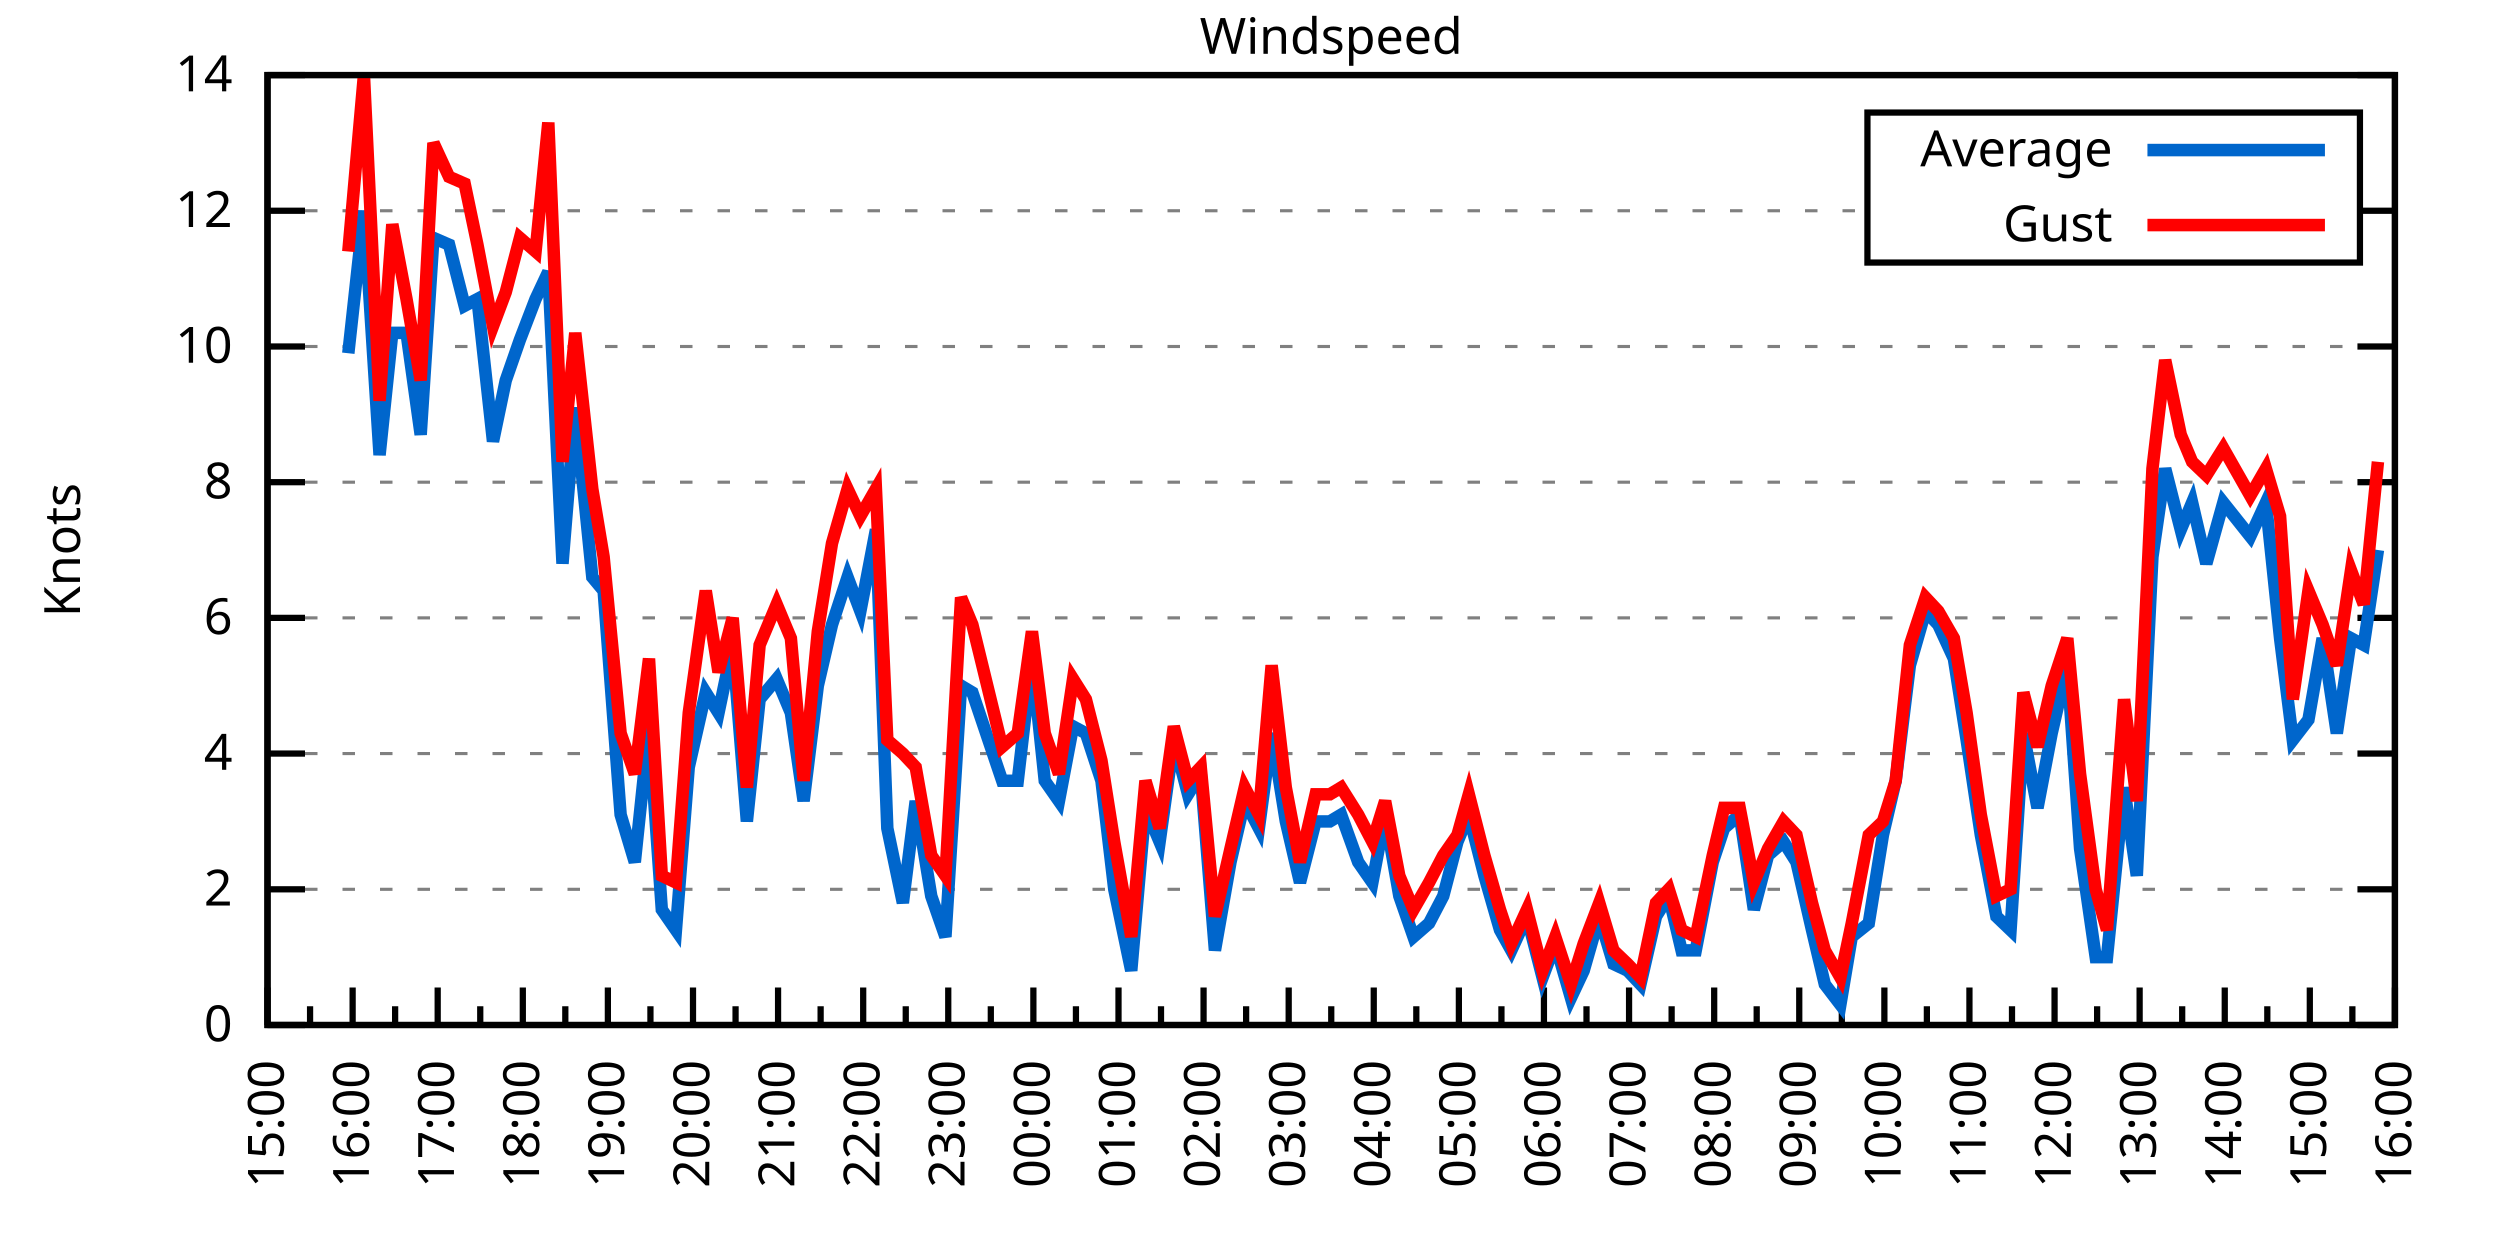
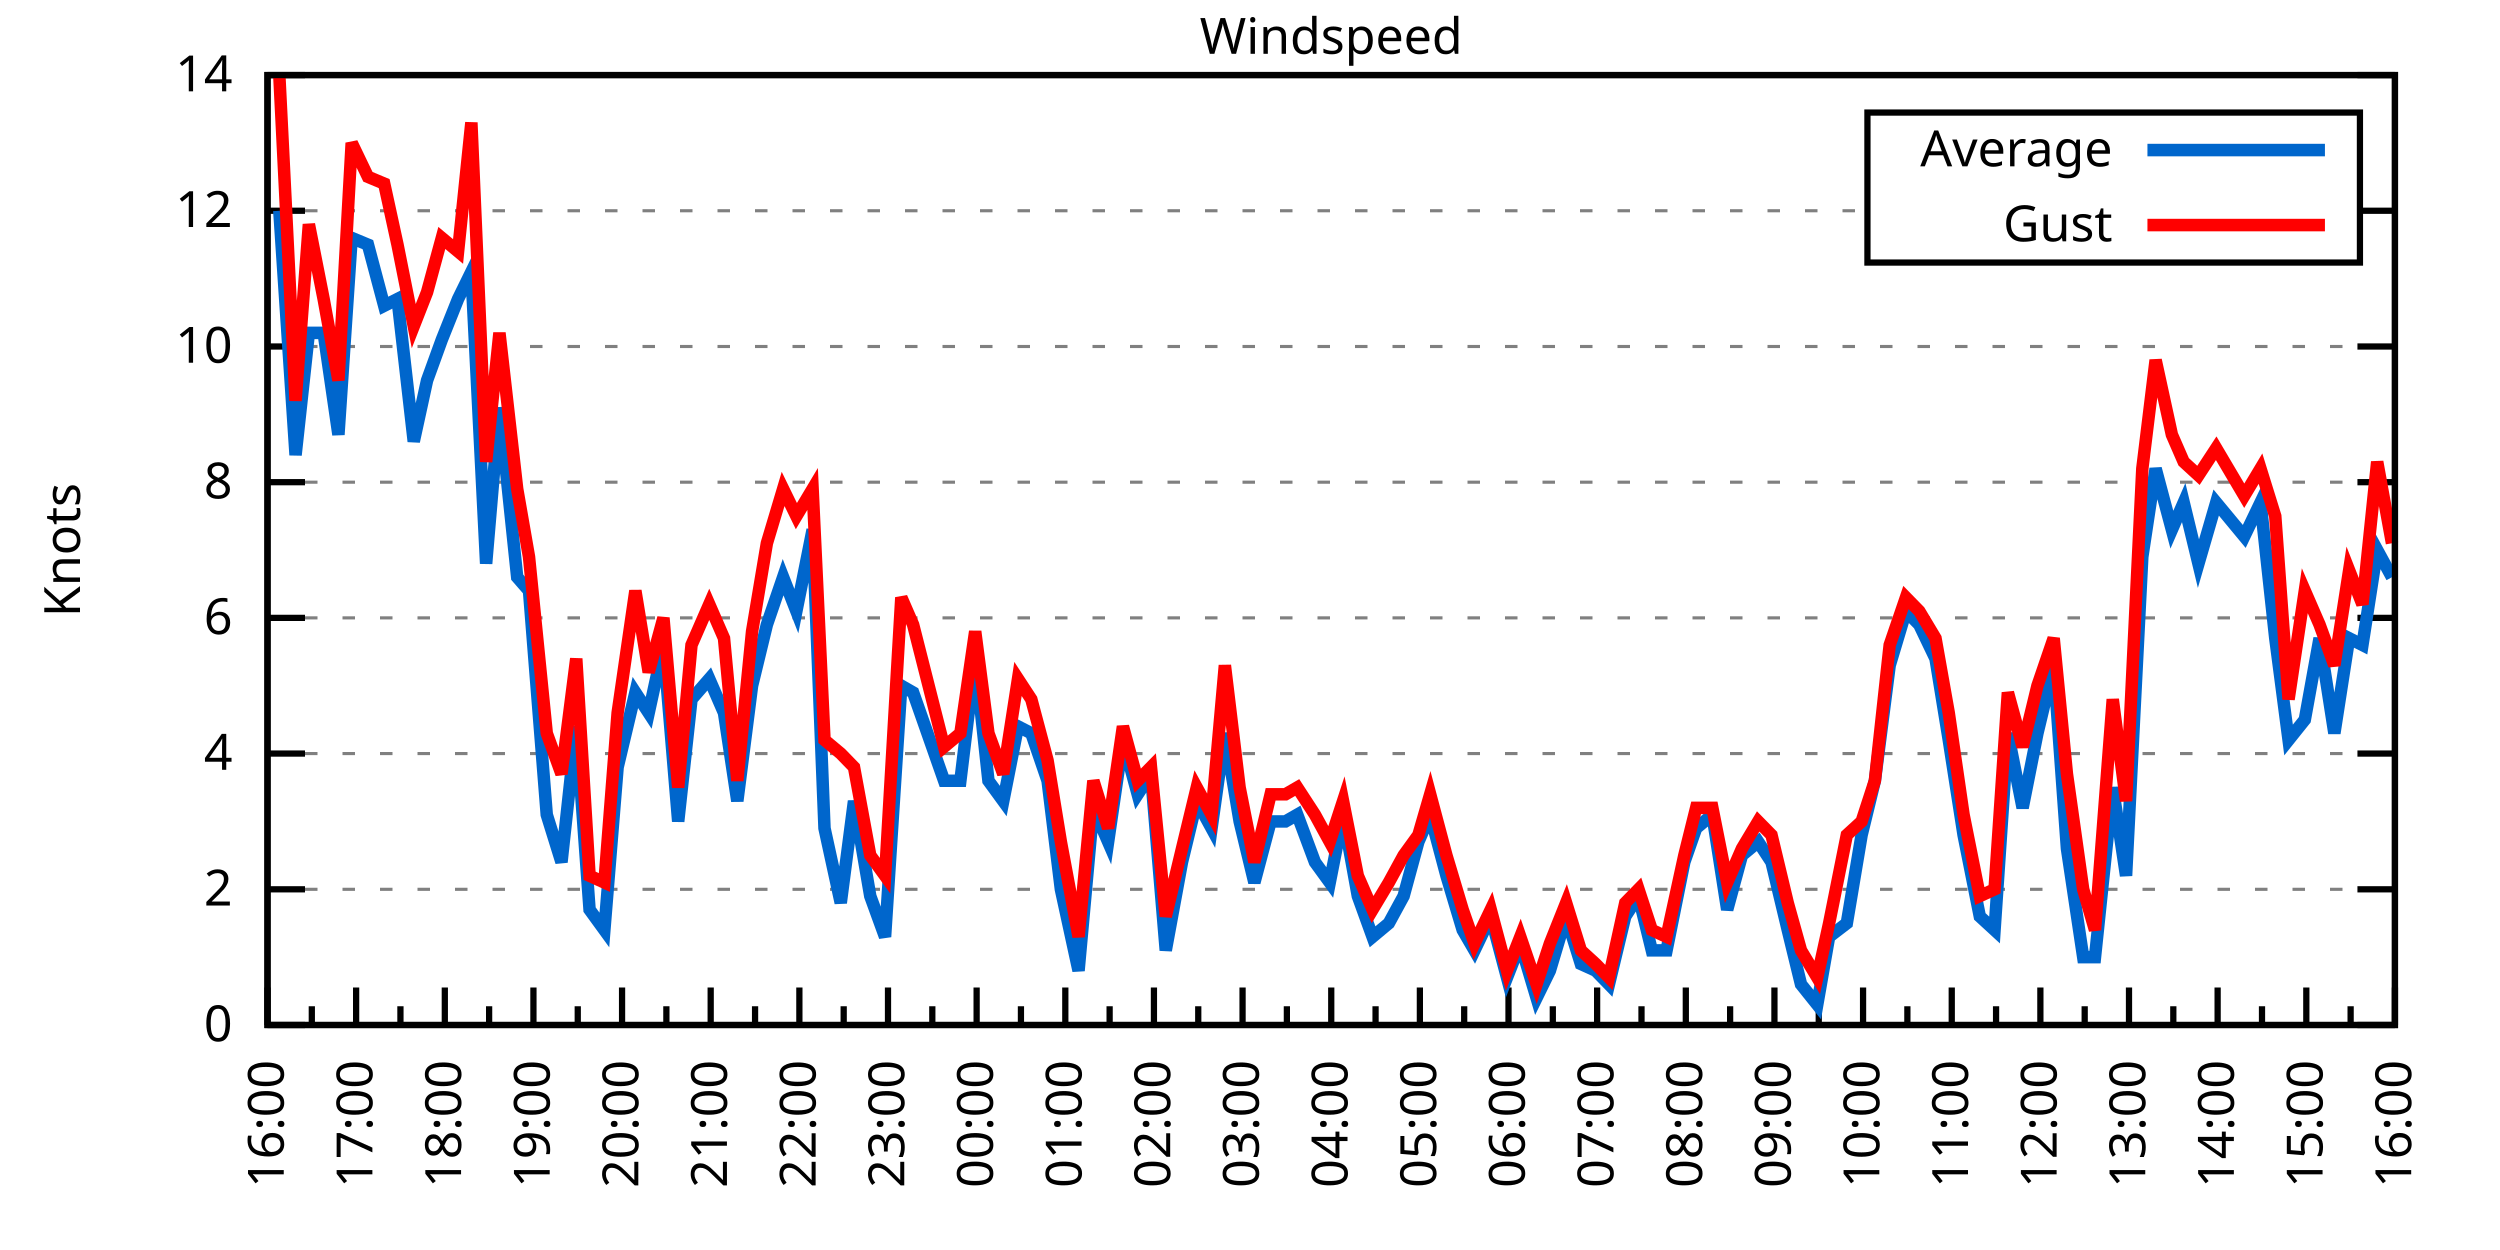
<svg xmlns="http://www.w3.org/2000/svg" xmlns:xlink="http://www.w3.org/1999/xlink" width="400" height="200" viewBox="0 0 400 200">
  <g id="gnuplot_canvas">
    <rect x="0" y="0" width="400" height="200" fill="none" />
    <defs>
      <circle id="gpDot" r="0.5" stroke-width="0.5" stroke="currentColor" />
      <path id="gpPt0" stroke-width="0.333" stroke="currentColor" d="M-1,0 h2 M0,-1 v2" />
      <path id="gpPt1" stroke-width="0.333" stroke="currentColor" d="M-1,-1 L1,1 M1,-1 L-1,1" />
      <path id="gpPt2" stroke-width="0.333" stroke="currentColor" d="M-1,0 L1,0 M0,-1 L0,1 M-1,-1 L1,1 M-1,1 L1,-1" />
      <rect id="gpPt3" stroke-width="0.333" stroke="currentColor" x="-1" y="-1" width="2" height="2" />
      <rect id="gpPt4" stroke-width="0.333" stroke="currentColor" fill="currentColor" x="-1" y="-1" width="2" height="2" />
      <circle id="gpPt5" stroke-width="0.333" stroke="currentColor" cx="0" cy="0" r="1" />
      <use xlink:href="#gpPt5" id="gpPt6" fill="currentColor" stroke="none" />
      <path id="gpPt7" stroke-width="0.333" stroke="currentColor" d="M0,-1.33 L-1.33,0.67 L1.33,0.67 z" />
      <use xlink:href="#gpPt7" id="gpPt8" fill="currentColor" stroke="none" />
      <use xlink:href="#gpPt7" id="gpPt9" stroke="currentColor" transform="rotate(180)" />
      <use xlink:href="#gpPt9" id="gpPt10" fill="currentColor" stroke="none" />
      <use xlink:href="#gpPt3" id="gpPt11" stroke="currentColor" transform="rotate(45)" />
      <use xlink:href="#gpPt11" id="gpPt12" fill="currentColor" stroke="none" />
      <path id="gpPt13" stroke-width="0.333" stroke="currentColor" d="M0,1.330 L1.265,0.411 L0.782,-1.067 L-0.782,-1.076 L-1.265,0.411 z" />
      <use xlink:href="#gpPt13" id="gpPt14" fill="currentColor" stroke="none" />
      <filter id="textbox" filterUnits="objectBoundingBox" x="0" y="0" height="1" width="1">
        <feFlood flood-color="white" flood-opacity="1" result="bgnd" />
        <feComposite in="SourceGraphic" in2="bgnd" operator="atop" />
      </filter>
      <filter id="greybox" filterUnits="objectBoundingBox" x="0" y="0" height="1" width="1">
        <feFlood flood-color="lightgrey" flood-opacity="1" result="grey" />
        <feComposite in="SourceGraphic" in2="grey" operator="atop" />
      </filter>
    </defs>
    <g fill="none" color="white" stroke="currentColor" stroke-width="1.00" stroke-linecap="butt" stroke-linejoin="miter">
</g>
    <g fill="none" color="black" stroke="currentColor" stroke-width="1.00" stroke-linecap="butt" stroke-linejoin="miter">
      <g stroke="none" shape-rendering="crispEdges">
        <polygon fill="rgb(255, 255, 255)" points="42.80,164.00 383.18,164.00 383.18,12.02 42.80,12.02 " />
      </g>
    </g>
    <g fill="none" color="black" stroke="currentColor" stroke-width="1.00" stroke-linecap="butt" stroke-linejoin="miter">
</g>
    <g fill="none" color="black" stroke="black" stroke-width="0.50" stroke-linecap="butt" stroke-linejoin="miter">
</g>
    <g fill="none" color="gray" stroke="currentColor" stroke-width="0.50" stroke-linecap="butt" stroke-linejoin="miter">
      <path stroke="gray" stroke-dasharray="2,4" class="gridline" d="M42.80,164.00 L383.19,164.00  " />
    </g>
    <g fill="none" color="gray" stroke="gray" stroke-width="1.00" stroke-linecap="butt" stroke-linejoin="miter">
</g>
    <g fill="none" color="black" stroke="currentColor" stroke-width="1.00" stroke-linecap="butt" stroke-linejoin="miter">
      <path stroke="black" d="M42.80,164.00 L48.80,164.00 M383.19,164.00 L377.19,164.00  " />
      <g transform="translate(37.20,166.60)" stroke="none" fill="black" font-family="Sans" font-size="8.00" text-anchor="end">
        <text>
          <tspan font-family="Sans"> 0</tspan>
        </text>
      </g>
    </g>
    <g fill="none" color="black" stroke="currentColor" stroke-width="1.00" stroke-linecap="butt" stroke-linejoin="miter">
</g>
    <g fill="none" color="black" stroke="black" stroke-width="0.50" stroke-linecap="butt" stroke-linejoin="miter">
</g>
    <g fill="none" color="gray" stroke="currentColor" stroke-width="0.50" stroke-linecap="butt" stroke-linejoin="miter">
      <path stroke="gray" stroke-dasharray="2,4" class="gridline" d="M42.80,142.29 L383.19,142.29  " />
    </g>
    <g fill="none" color="gray" stroke="gray" stroke-width="1.00" stroke-linecap="butt" stroke-linejoin="miter">
</g>
    <g fill="none" color="black" stroke="currentColor" stroke-width="1.00" stroke-linecap="butt" stroke-linejoin="miter">
      <path stroke="black" d="M42.80,142.29 L48.80,142.29 M383.19,142.29 L377.19,142.29  " />
      <g transform="translate(37.20,144.89)" stroke="none" fill="black" font-family="Sans" font-size="8.00" text-anchor="end">
        <text>
          <tspan font-family="Sans"> 2</tspan>
        </text>
      </g>
    </g>
    <g fill="none" color="black" stroke="currentColor" stroke-width="1.00" stroke-linecap="butt" stroke-linejoin="miter">
</g>
    <g fill="none" color="black" stroke="black" stroke-width="0.50" stroke-linecap="butt" stroke-linejoin="miter">
</g>
    <g fill="none" color="gray" stroke="currentColor" stroke-width="0.50" stroke-linecap="butt" stroke-linejoin="miter">
      <path stroke="gray" stroke-dasharray="2,4" class="gridline" d="M42.80,120.57 L383.19,120.57  " />
    </g>
    <g fill="none" color="gray" stroke="gray" stroke-width="1.00" stroke-linecap="butt" stroke-linejoin="miter">
</g>
    <g fill="none" color="black" stroke="currentColor" stroke-width="1.00" stroke-linecap="butt" stroke-linejoin="miter">
      <path stroke="black" d="M42.80,120.57 L48.80,120.57 M383.19,120.57 L377.19,120.57  " />
      <g transform="translate(37.20,123.17)" stroke="none" fill="black" font-family="Sans" font-size="8.00" text-anchor="end">
        <text>
          <tspan font-family="Sans"> 4</tspan>
        </text>
      </g>
    </g>
    <g fill="none" color="black" stroke="currentColor" stroke-width="1.00" stroke-linecap="butt" stroke-linejoin="miter">
</g>
    <g fill="none" color="black" stroke="black" stroke-width="0.50" stroke-linecap="butt" stroke-linejoin="miter">
</g>
    <g fill="none" color="gray" stroke="currentColor" stroke-width="0.50" stroke-linecap="butt" stroke-linejoin="miter">
      <path stroke="gray" stroke-dasharray="2,4" class="gridline" d="M42.80,98.86 L383.19,98.86  " />
    </g>
    <g fill="none" color="gray" stroke="gray" stroke-width="1.00" stroke-linecap="butt" stroke-linejoin="miter">
</g>
    <g fill="none" color="black" stroke="currentColor" stroke-width="1.00" stroke-linecap="butt" stroke-linejoin="miter">
      <path stroke="black" d="M42.80,98.86 L48.80,98.86 M383.19,98.86 L377.19,98.86  " />
      <g transform="translate(37.20,101.46)" stroke="none" fill="black" font-family="Sans" font-size="8.00" text-anchor="end">
        <text>
          <tspan font-family="Sans"> 6</tspan>
        </text>
      </g>
    </g>
    <g fill="none" color="black" stroke="currentColor" stroke-width="1.00" stroke-linecap="butt" stroke-linejoin="miter">
</g>
    <g fill="none" color="black" stroke="black" stroke-width="0.50" stroke-linecap="butt" stroke-linejoin="miter">
</g>
    <g fill="none" color="gray" stroke="currentColor" stroke-width="0.50" stroke-linecap="butt" stroke-linejoin="miter">
      <path stroke="gray" stroke-dasharray="2,4" class="gridline" d="M42.80,77.15 L383.19,77.15  " />
    </g>
    <g fill="none" color="gray" stroke="gray" stroke-width="1.00" stroke-linecap="butt" stroke-linejoin="miter">
</g>
    <g fill="none" color="black" stroke="currentColor" stroke-width="1.00" stroke-linecap="butt" stroke-linejoin="miter">
      <path stroke="black" d="M42.80,77.15 L48.80,77.15 M383.19,77.15 L377.19,77.15  " />
      <g transform="translate(37.20,79.75)" stroke="none" fill="black" font-family="Sans" font-size="8.00" text-anchor="end">
        <text>
          <tspan font-family="Sans"> 8</tspan>
        </text>
      </g>
    </g>
    <g fill="none" color="black" stroke="currentColor" stroke-width="1.00" stroke-linecap="butt" stroke-linejoin="miter">
</g>
    <g fill="none" color="black" stroke="black" stroke-width="0.50" stroke-linecap="butt" stroke-linejoin="miter">
</g>
    <g fill="none" color="gray" stroke="currentColor" stroke-width="0.50" stroke-linecap="butt" stroke-linejoin="miter">
      <path stroke="gray" stroke-dasharray="2,4" class="gridline" d="M42.80,55.44 L383.19,55.44  " />
    </g>
    <g fill="none" color="gray" stroke="gray" stroke-width="1.00" stroke-linecap="butt" stroke-linejoin="miter">
</g>
    <g fill="none" color="black" stroke="currentColor" stroke-width="1.00" stroke-linecap="butt" stroke-linejoin="miter">
      <path stroke="black" d="M42.80,55.44 L48.80,55.44 M383.19,55.44 L377.19,55.44  " />
      <g transform="translate(37.20,58.04)" stroke="none" fill="black" font-family="Sans" font-size="8.00" text-anchor="end">
        <text>
          <tspan font-family="Sans"> 10</tspan>
        </text>
      </g>
    </g>
    <g fill="none" color="black" stroke="currentColor" stroke-width="1.00" stroke-linecap="butt" stroke-linejoin="miter">
</g>
    <g fill="none" color="black" stroke="black" stroke-width="0.50" stroke-linecap="butt" stroke-linejoin="miter">
</g>
    <g fill="none" color="gray" stroke="currentColor" stroke-width="0.50" stroke-linecap="butt" stroke-linejoin="miter">
      <path stroke="gray" stroke-dasharray="2,4" class="gridline" d="M42.80,33.72 L298.79,33.72 M377.59,33.72 L383.19,33.72  " />
    </g>
    <g fill="none" color="gray" stroke="gray" stroke-width="1.00" stroke-linecap="butt" stroke-linejoin="miter">
</g>
    <g fill="none" color="black" stroke="currentColor" stroke-width="1.00" stroke-linecap="butt" stroke-linejoin="miter">
      <path stroke="black" d="M42.80,33.72 L48.80,33.72 M383.19,33.72 L377.19,33.72  " />
      <g transform="translate(37.20,36.32)" stroke="none" fill="black" font-family="Sans" font-size="8.00" text-anchor="end">
        <text>
          <tspan font-family="Sans"> 12</tspan>
        </text>
      </g>
    </g>
    <g fill="none" color="black" stroke="currentColor" stroke-width="1.00" stroke-linecap="butt" stroke-linejoin="miter">
</g>
    <g fill="none" color="black" stroke="black" stroke-width="0.50" stroke-linecap="butt" stroke-linejoin="miter">
</g>
    <g fill="none" color="gray" stroke="currentColor" stroke-width="0.50" stroke-linecap="butt" stroke-linejoin="miter">
      <path stroke="gray" stroke-dasharray="2,4" class="gridline" d="M42.80,12.01 L383.19,12.01  " />
    </g>
    <g fill="none" color="gray" stroke="gray" stroke-width="1.00" stroke-linecap="butt" stroke-linejoin="miter">
</g>
    <g fill="none" color="black" stroke="currentColor" stroke-width="1.00" stroke-linecap="butt" stroke-linejoin="miter">
      <path stroke="black" d="M42.80,12.01 L48.80,12.01 M383.19,12.01 L377.19,12.01  " />
      <g transform="translate(37.20,14.61)" stroke="none" fill="black" font-family="Sans" font-size="8.00" text-anchor="end">
        <text>
          <tspan font-family="Sans"> 14</tspan>
        </text>
      </g>
    </g>
    <g fill="none" color="black" stroke="currentColor" stroke-width="1.00" stroke-linecap="butt" stroke-linejoin="miter">
      <path stroke="black" d="M42.80,164.00 L42.80,158.00  " />
      <g transform="translate(45.40,169.60) rotate(270)" stroke="none" fill="black" font-family="Sans" font-size="8.00" text-anchor="end">
        <text>
+           <tspan font-family="Sans">16:00</tspan>
+         </text>
+       </g>
+     </g>
+     <g fill="none" color="black" stroke="currentColor" stroke-width="1.00" stroke-linecap="butt" stroke-linejoin="miter">
+       <path stroke="black" d="M49.89,164.00 L49.89,161.00 M56.98,164.00 L56.98,158.00  " />
+       <g transform="translate(59.58,169.60) rotate(270)" stroke="none" fill="black" font-family="Sans" font-size="8.00" text-anchor="end">
+         <text>
+           <tspan font-family="Sans">17:00</tspan>
+         </text>
+       </g>
+     </g>
+     <g fill="none" color="black" stroke="currentColor" stroke-width="1.00" stroke-linecap="butt" stroke-linejoin="miter">
+       <path stroke="black" d="M64.07,164.00 L64.07,161.00 M71.17,164.00 L71.17,158.00  " />
+       <g transform="translate(73.77,169.60) rotate(270)" stroke="none" fill="black" font-family="Sans" font-size="8.00" text-anchor="end">
+         <text>
+           <tspan font-family="Sans">18:00</tspan>
+         </text>
+       </g>
+     </g>
+     <g fill="none" color="black" stroke="currentColor" stroke-width="1.00" stroke-linecap="butt" stroke-linejoin="miter">
+       <path stroke="black" d="M78.26,164.00 L78.26,161.00 M85.35,164.00 L85.35,158.00  " />
+       <g transform="translate(87.95,169.60) rotate(270)" stroke="none" fill="black" font-family="Sans" font-size="8.00" text-anchor="end">
+         <text>
+           <tspan font-family="Sans">19:00</tspan>
+         </text>
+       </g>
+     </g>
+     <g fill="none" color="black" stroke="currentColor" stroke-width="1.00" stroke-linecap="butt" stroke-linejoin="miter">
+       <path stroke="black" d="M92.44,164.00 L92.44,161.00 M99.53,164.00 L99.53,158.00  " />
+       <g transform="translate(102.13,169.60) rotate(270)" stroke="none" fill="black" font-family="Sans" font-size="8.00" text-anchor="end">
+         <text>
+           <tspan font-family="Sans">20:00</tspan>
+         </text>
+       </g>
+     </g>
+     <g fill="none" color="black" stroke="currentColor" stroke-width="1.00" stroke-linecap="butt" stroke-linejoin="miter">
+       <path stroke="black" d="M106.62,164.00 L106.62,161.00 M113.71,164.00 L113.71,158.00  " />
+       <g transform="translate(116.31,169.60) rotate(270)" stroke="none" fill="black" font-family="Sans" font-size="8.00" text-anchor="end">
+         <text>
+           <tspan font-family="Sans">21:00</tspan>
+         </text>
+       </g>
+     </g>
+     <g fill="none" color="black" stroke="currentColor" stroke-width="1.00" stroke-linecap="butt" stroke-linejoin="miter">
+       <path stroke="black" d="M120.81,164.00 L120.81,161.00 M127.90,164.00 L127.90,158.00  " />
+       <g transform="translate(130.50,169.60) rotate(270)" stroke="none" fill="black" font-family="Sans" font-size="8.00" text-anchor="end">
+         <text>
+           <tspan font-family="Sans">22:00</tspan>
+         </text>
+       </g>
+     </g>
+     <g fill="none" color="black" stroke="currentColor" stroke-width="1.00" stroke-linecap="butt" stroke-linejoin="miter">
+       <path stroke="black" d="M134.99,164.00 L134.99,161.00 M142.08,164.00 L142.08,158.00  " />
+       <g transform="translate(144.68,169.60) rotate(270)" stroke="none" fill="black" font-family="Sans" font-size="8.00" text-anchor="end">
+         <text>
+           <tspan font-family="Sans">23:00</tspan>
+         </text>
+       </g>
+     </g>
+     <g fill="none" color="black" stroke="currentColor" stroke-width="1.00" stroke-linecap="butt" stroke-linejoin="miter">
+       <path stroke="black" d="M149.17,164.00 L149.17,161.00 M156.26,164.00 L156.26,158.00  " />
+       <g transform="translate(158.86,169.60) rotate(270)" stroke="none" fill="black" font-family="Sans" font-size="8.00" text-anchor="end">
+         <text>
+           <tspan font-family="Sans">00:00</tspan>
+         </text>
+       </g>
+     </g>
+     <g fill="none" color="black" stroke="currentColor" stroke-width="1.00" stroke-linecap="butt" stroke-linejoin="miter">
+       <path stroke="black" d="M163.35,164.00 L163.35,161.00 M170.45,164.00 L170.45,158.00  " />
+       <g transform="translate(173.05,169.60) rotate(270)" stroke="none" fill="black" font-family="Sans" font-size="8.00" text-anchor="end">
+         <text>
+           <tspan font-family="Sans">01:00</tspan>
+         </text>
+       </g>
+     </g>
+     <g fill="none" color="black" stroke="currentColor" stroke-width="1.00" stroke-linecap="butt" stroke-linejoin="miter">
+       <path stroke="black" d="M177.54,164.00 L177.54,161.00 M184.63,164.00 L184.63,158.00  " />
+       <g transform="translate(187.23,169.60) rotate(270)" stroke="none" fill="black" font-family="Sans" font-size="8.00" text-anchor="end">
+         <text>
+           <tspan font-family="Sans">02:00</tspan>
+         </text>
+       </g>
+     </g>
+     <g fill="none" color="black" stroke="currentColor" stroke-width="1.00" stroke-linecap="butt" stroke-linejoin="miter">
+       <path stroke="black" d="M191.72,164.00 L191.72,161.00 M198.81,164.00 L198.81,158.00  " />
+       <g transform="translate(201.41,169.60) rotate(270)" stroke="none" fill="black" font-family="Sans" font-size="8.00" text-anchor="end">
+         <text>
+           <tspan font-family="Sans">03:00</tspan>
+         </text>
+       </g>
+     </g>
+     <g fill="none" color="black" stroke="currentColor" stroke-width="1.00" stroke-linecap="butt" stroke-linejoin="miter">
+       <path stroke="black" d="M205.90,164.00 L205.90,161.00 M213.00,164.00 L213.00,158.00  " />
+       <g transform="translate(215.60,169.60) rotate(270)" stroke="none" fill="black" font-family="Sans" font-size="8.00" text-anchor="end">
+         <text>
+           <tspan font-family="Sans">04:00</tspan>
+         </text>
+       </g>
+     </g>
+     <g fill="none" color="black" stroke="currentColor" stroke-width="1.00" stroke-linecap="butt" stroke-linejoin="miter">
+       <path stroke="black" d="M220.09,164.00 L220.09,161.00 M227.18,164.00 L227.18,158.00  " />
+       <g transform="translate(229.78,169.60) rotate(270)" stroke="none" fill="black" font-family="Sans" font-size="8.00" text-anchor="end">
+         <text>
+           <tspan font-family="Sans">05:00</tspan>
+         </text>
+       </g>
+     </g>
+     <g fill="none" color="black" stroke="currentColor" stroke-width="1.00" stroke-linecap="butt" stroke-linejoin="miter">
+       <path stroke="black" d="M234.27,164.00 L234.27,161.00 M241.36,164.00 L241.36,158.00  " />
+       <g transform="translate(243.96,169.60) rotate(270)" stroke="none" fill="black" font-family="Sans" font-size="8.00" text-anchor="end">
+         <text>
+           <tspan font-family="Sans">06:00</tspan>
+         </text>
+       </g>
+     </g>
+     <g fill="none" color="black" stroke="currentColor" stroke-width="1.00" stroke-linecap="butt" stroke-linejoin="miter">
+       <path stroke="black" d="M248.45,164.00 L248.45,161.00 M255.54,164.00 L255.54,158.00  " />
+       <g transform="translate(258.14,169.60) rotate(270)" stroke="none" fill="black" font-family="Sans" font-size="8.00" text-anchor="end">
+         <text>
+           <tspan font-family="Sans">07:00</tspan>
+         </text>
+       </g>
+     </g>
+     <g fill="none" color="black" stroke="currentColor" stroke-width="1.00" stroke-linecap="butt" stroke-linejoin="miter">
+       <path stroke="black" d="M262.64,164.00 L262.64,161.00 M269.73,164.00 L269.73,158.00  " />
+       <g transform="translate(272.33,169.60) rotate(270)" stroke="none" fill="black" font-family="Sans" font-size="8.00" text-anchor="end">
+         <text>
+           <tspan font-family="Sans">08:00</tspan>
+         </text>
+       </g>
+     </g>
+     <g fill="none" color="black" stroke="currentColor" stroke-width="1.00" stroke-linecap="butt" stroke-linejoin="miter">
+       <path stroke="black" d="M276.82,164.00 L276.82,161.00 M283.91,164.00 L283.91,158.00  " />
+       <g transform="translate(286.51,169.60) rotate(270)" stroke="none" fill="black" font-family="Sans" font-size="8.00" text-anchor="end">
+         <text>
+           <tspan font-family="Sans">09:00</tspan>
+         </text>
+       </g>
+     </g>
+     <g fill="none" color="black" stroke="currentColor" stroke-width="1.00" stroke-linecap="butt" stroke-linejoin="miter">
+       <path stroke="black" d="M291.00,164.00 L291.00,161.00 M298.09,164.00 L298.09,158.00  " />
+       <g transform="translate(300.69,169.60) rotate(270)" stroke="none" fill="black" font-family="Sans" font-size="8.00" text-anchor="end">
+         <text>
+           <tspan font-family="Sans">10:00</tspan>
+         </text>
+       </g>
+     </g>
+     <g fill="none" color="black" stroke="currentColor" stroke-width="1.00" stroke-linecap="butt" stroke-linejoin="miter">
+       <path stroke="black" d="M305.18,164.00 L305.18,161.00 M312.28,164.00 L312.28,158.00  " />
+       <g transform="translate(314.88,169.60) rotate(270)" stroke="none" fill="black" font-family="Sans" font-size="8.00" text-anchor="end">
+         <text>
+           <tspan font-family="Sans">11:00</tspan>
+         </text>
+       </g>
+     </g>
+     <g fill="none" color="black" stroke="currentColor" stroke-width="1.00" stroke-linecap="butt" stroke-linejoin="miter">
+       <path stroke="black" d="M319.37,164.00 L319.37,161.00 M326.46,164.00 L326.46,158.00  " />
+       <g transform="translate(329.06,169.60) rotate(270)" stroke="none" fill="black" font-family="Sans" font-size="8.00" text-anchor="end">
+         <text>
+           <tspan font-family="Sans">12:00</tspan>
+         </text>
+       </g>
+     </g>
+     <g fill="none" color="black" stroke="currentColor" stroke-width="1.00" stroke-linecap="butt" stroke-linejoin="miter">
+       <path stroke="black" d="M333.55,164.00 L333.55,161.00 M340.64,164.00 L340.64,158.00  " />
+       <g transform="translate(343.24,169.60) rotate(270)" stroke="none" fill="black" font-family="Sans" font-size="8.00" text-anchor="end">
+         <text>
+           <tspan font-family="Sans">13:00</tspan>
+         </text>
+       </g>
+     </g>
+     <g fill="none" color="black" stroke="currentColor" stroke-width="1.00" stroke-linecap="butt" stroke-linejoin="miter">
+       <path stroke="black" d="M347.73,164.00 L347.73,161.00 M354.82,164.00 L354.82,158.00  " />
+       <g transform="translate(357.42,169.60) rotate(270)" stroke="none" fill="black" font-family="Sans" font-size="8.00" text-anchor="end">
+         <text>
+           <tspan font-family="Sans">14:00</tspan>
+         </text>
+       </g>
+     </g>
+     <g fill="none" color="black" stroke="currentColor" stroke-width="1.00" stroke-linecap="butt" stroke-linejoin="miter">
+       <path stroke="black" d="M361.92,164.00 L361.92,161.00 M369.01,164.00 L369.01,158.00  " />
+       <g transform="translate(371.61,169.60) rotate(270)" stroke="none" fill="black" font-family="Sans" font-size="8.00" text-anchor="end">
+         <text>
          <tspan font-family="Sans">15:00</tspan>
        </text>
      </g>
    </g>
    <g fill="none" color="black" stroke="currentColor" stroke-width="1.00" stroke-linecap="butt" stroke-linejoin="miter">
-       <path stroke="black" d="M49.61,164.00 L49.61,161.00 M56.42,164.00 L56.42,158.00  " />
-       <g transform="translate(59.02,169.60) rotate(270)" stroke="none" fill="black" font-family="Sans" font-size="8.00" text-anchor="end">
-         <text>
-           <tspan font-family="Sans">16:00</tspan>
-         </text>
-       </g>
-     </g>
-     <g fill="none" color="black" stroke="currentColor" stroke-width="1.00" stroke-linecap="butt" stroke-linejoin="miter">
-       <path stroke="black" d="M63.22,164.00 L63.22,161.00 M70.03,164.00 L70.03,158.00  " />
-       <g transform="translate(72.63,169.60) rotate(270)" stroke="none" fill="black" font-family="Sans" font-size="8.00" text-anchor="end">
-         <text>
-           <tspan font-family="Sans">17:00</tspan>
-         </text>
-       </g>
-     </g>
-     <g fill="none" color="black" stroke="currentColor" stroke-width="1.00" stroke-linecap="butt" stroke-linejoin="miter">
-       <path stroke="black" d="M76.84,164.00 L76.84,161.00 M83.65,164.00 L83.65,158.00  " />
-       <g transform="translate(86.25,169.60) rotate(270)" stroke="none" fill="black" font-family="Sans" font-size="8.00" text-anchor="end">
-         <text>
-           <tspan font-family="Sans">18:00</tspan>
-         </text>
-       </g>
-     </g>
-     <g fill="none" color="black" stroke="currentColor" stroke-width="1.00" stroke-linecap="butt" stroke-linejoin="miter">
-       <path stroke="black" d="M90.45,164.00 L90.45,161.00 M97.26,164.00 L97.26,158.00  " />
-       <g transform="translate(99.86,169.60) rotate(270)" stroke="none" fill="black" font-family="Sans" font-size="8.00" text-anchor="end">
-         <text>
-           <tspan font-family="Sans">19:00</tspan>
-         </text>
-       </g>
-     </g>
-     <g fill="none" color="black" stroke="currentColor" stroke-width="1.00" stroke-linecap="butt" stroke-linejoin="miter">
-       <path stroke="black" d="M104.07,164.00 L104.07,161.00 M110.88,164.00 L110.88,158.00  " />
-       <g transform="translate(113.48,169.60) rotate(270)" stroke="none" fill="black" font-family="Sans" font-size="8.00" text-anchor="end">
-         <text>
-           <tspan font-family="Sans">20:00</tspan>
-         </text>
-       </g>
-     </g>
-     <g fill="none" color="black" stroke="currentColor" stroke-width="1.00" stroke-linecap="butt" stroke-linejoin="miter">
-       <path stroke="black" d="M117.69,164.00 L117.69,161.00 M124.49,164.00 L124.49,158.00  " />
-       <g transform="translate(127.09,169.60) rotate(270)" stroke="none" fill="black" font-family="Sans" font-size="8.00" text-anchor="end">
-         <text>
-           <tspan font-family="Sans">21:00</tspan>
-         </text>
-       </g>
-     </g>
-     <g fill="none" color="black" stroke="currentColor" stroke-width="1.00" stroke-linecap="butt" stroke-linejoin="miter">
-       <path stroke="black" d="M131.30,164.00 L131.30,161.00 M138.11,164.00 L138.11,158.00  " />
-       <g transform="translate(140.71,169.60) rotate(270)" stroke="none" fill="black" font-family="Sans" font-size="8.00" text-anchor="end">
-         <text>
-           <tspan font-family="Sans">22:00</tspan>
-         </text>
-       </g>
-     </g>
-     <g fill="none" color="black" stroke="currentColor" stroke-width="1.00" stroke-linecap="butt" stroke-linejoin="miter">
-       <path stroke="black" d="M144.92,164.00 L144.92,161.00 M151.72,164.00 L151.72,158.00  " />
-       <g transform="translate(154.32,169.60) rotate(270)" stroke="none" fill="black" font-family="Sans" font-size="8.00" text-anchor="end">
-         <text>
-           <tspan font-family="Sans">23:00</tspan>
-         </text>
-       </g>
-     </g>
-     <g fill="none" color="black" stroke="currentColor" stroke-width="1.00" stroke-linecap="butt" stroke-linejoin="miter">
-       <path stroke="black" d="M158.53,164.00 L158.53,161.00 M165.34,164.00 L165.34,158.00  " />
-       <g transform="translate(167.94,169.60) rotate(270)" stroke="none" fill="black" font-family="Sans" font-size="8.00" text-anchor="end">
-         <text>
-           <tspan font-family="Sans">00:00</tspan>
-         </text>
-       </g>
-     </g>
-     <g fill="none" color="black" stroke="currentColor" stroke-width="1.00" stroke-linecap="butt" stroke-linejoin="miter">
-       <path stroke="black" d="M172.15,164.00 L172.15,161.00 M178.96,164.00 L178.96,158.00  " />
-       <g transform="translate(181.56,169.60) rotate(270)" stroke="none" fill="black" font-family="Sans" font-size="8.00" text-anchor="end">
-         <text>
-           <tspan font-family="Sans">01:00</tspan>
-         </text>
-       </g>
-     </g>
-     <g fill="none" color="black" stroke="currentColor" stroke-width="1.00" stroke-linecap="butt" stroke-linejoin="miter">
-       <path stroke="black" d="M185.76,164.00 L185.76,161.00 M192.57,164.00 L192.57,158.00  " />
-       <g transform="translate(195.17,169.60) rotate(270)" stroke="none" fill="black" font-family="Sans" font-size="8.00" text-anchor="end">
-         <text>
-           <tspan font-family="Sans">02:00</tspan>
-         </text>
-       </g>
-     </g>
-     <g fill="none" color="black" stroke="currentColor" stroke-width="1.00" stroke-linecap="butt" stroke-linejoin="miter">
-       <path stroke="black" d="M199.38,164.00 L199.38,161.00 M206.19,164.00 L206.19,158.00  " />
-       <g transform="translate(208.79,169.60) rotate(270)" stroke="none" fill="black" font-family="Sans" font-size="8.00" text-anchor="end">
-         <text>
-           <tspan font-family="Sans">03:00</tspan>
-         </text>
-       </g>
-     </g>
-     <g fill="none" color="black" stroke="currentColor" stroke-width="1.00" stroke-linecap="butt" stroke-linejoin="miter">
-       <path stroke="black" d="M213.00,164.00 L213.00,161.00 M219.80,164.00 L219.80,158.00  " />
-       <g transform="translate(222.40,169.60) rotate(270)" stroke="none" fill="black" font-family="Sans" font-size="8.00" text-anchor="end">
-         <text>
-           <tspan font-family="Sans">04:00</tspan>
-         </text>
-       </g>
-     </g>
-     <g fill="none" color="black" stroke="currentColor" stroke-width="1.00" stroke-linecap="butt" stroke-linejoin="miter">
-       <path stroke="black" d="M226.61,164.00 L226.61,161.00 M233.42,164.00 L233.42,158.00  " />
-       <g transform="translate(236.02,169.60) rotate(270)" stroke="none" fill="black" font-family="Sans" font-size="8.00" text-anchor="end">
-         <text>
-           <tspan font-family="Sans">05:00</tspan>
-         </text>
-       </g>
-     </g>
-     <g fill="none" color="black" stroke="currentColor" stroke-width="1.00" stroke-linecap="butt" stroke-linejoin="miter">
-       <path stroke="black" d="M240.23,164.00 L240.23,161.00 M247.03,164.00 L247.03,158.00  " />
-       <g transform="translate(249.63,169.60) rotate(270)" stroke="none" fill="black" font-family="Sans" font-size="8.00" text-anchor="end">
-         <text>
-           <tspan font-family="Sans">06:00</tspan>
-         </text>
-       </g>
-     </g>
-     <g fill="none" color="black" stroke="currentColor" stroke-width="1.00" stroke-linecap="butt" stroke-linejoin="miter">
-       <path stroke="black" d="M253.84,164.00 L253.84,161.00 M260.65,164.00 L260.65,158.00  " />
-       <g transform="translate(263.25,169.60) rotate(270)" stroke="none" fill="black" font-family="Sans" font-size="8.00" text-anchor="end">
-         <text>
-           <tspan font-family="Sans">07:00</tspan>
-         </text>
-       </g>
-     </g>
-     <g fill="none" color="black" stroke="currentColor" stroke-width="1.00" stroke-linecap="butt" stroke-linejoin="miter">
-       <path stroke="black" d="M267.46,164.00 L267.46,161.00 M274.27,164.00 L274.27,158.00  " />
-       <g transform="translate(276.87,169.60) rotate(270)" stroke="none" fill="black" font-family="Sans" font-size="8.00" text-anchor="end">
-         <text>
-           <tspan font-family="Sans">08:00</tspan>
-         </text>
-       </g>
-     </g>
-     <g fill="none" color="black" stroke="currentColor" stroke-width="1.00" stroke-linecap="butt" stroke-linejoin="miter">
-       <path stroke="black" d="M281.07,164.00 L281.07,161.00 M287.88,164.00 L287.88,158.00  " />
-       <g transform="translate(290.48,169.60) rotate(270)" stroke="none" fill="black" font-family="Sans" font-size="8.00" text-anchor="end">
-         <text>
-           <tspan font-family="Sans">09:00</tspan>
-         </text>
-       </g>
-     </g>
-     <g fill="none" color="black" stroke="currentColor" stroke-width="1.00" stroke-linecap="butt" stroke-linejoin="miter">
-       <path stroke="black" d="M294.69,164.00 L294.69,161.00 M301.50,164.00 L301.50,158.00  " />
-       <g transform="translate(304.10,169.60) rotate(270)" stroke="none" fill="black" font-family="Sans" font-size="8.00" text-anchor="end">
-         <text>
-           <tspan font-family="Sans">10:00</tspan>
-         </text>
-       </g>
-     </g>
-     <g fill="none" color="black" stroke="currentColor" stroke-width="1.00" stroke-linecap="butt" stroke-linejoin="miter">
-       <path stroke="black" d="M308.30,164.00 L308.30,161.00 M315.11,164.00 L315.11,158.00  " />
-       <g transform="translate(317.71,169.60) rotate(270)" stroke="none" fill="black" font-family="Sans" font-size="8.00" text-anchor="end">
-         <text>
-           <tspan font-family="Sans">11:00</tspan>
-         </text>
-       </g>
-     </g>
-     <g fill="none" color="black" stroke="currentColor" stroke-width="1.00" stroke-linecap="butt" stroke-linejoin="miter">
-       <path stroke="black" d="M321.92,164.00 L321.92,161.00 M328.73,164.00 L328.73,158.00  " />
-       <g transform="translate(331.33,169.60) rotate(270)" stroke="none" fill="black" font-family="Sans" font-size="8.00" text-anchor="end">
-         <text>
-           <tspan font-family="Sans">12:00</tspan>
-         </text>
-       </g>
-     </g>
-     <g fill="none" color="black" stroke="currentColor" stroke-width="1.00" stroke-linecap="butt" stroke-linejoin="miter">
-       <path stroke="black" d="M335.54,164.00 L335.54,161.00 M342.34,164.00 L342.34,158.00  " />
-       <g transform="translate(344.94,169.60) rotate(270)" stroke="none" fill="black" font-family="Sans" font-size="8.00" text-anchor="end">
-         <text>
-           <tspan font-family="Sans">13:00</tspan>
-         </text>
-       </g>
-     </g>
-     <g fill="none" color="black" stroke="currentColor" stroke-width="1.00" stroke-linecap="butt" stroke-linejoin="miter">
-       <path stroke="black" d="M349.15,164.00 L349.15,161.00 M355.96,164.00 L355.96,158.00  " />
-       <g transform="translate(358.56,169.60) rotate(270)" stroke="none" fill="black" font-family="Sans" font-size="8.00" text-anchor="end">
-         <text>
-           <tspan font-family="Sans">14:00</tspan>
-         </text>
-       </g>
-     </g>
-     <g fill="none" color="black" stroke="currentColor" stroke-width="1.00" stroke-linecap="butt" stroke-linejoin="miter">
-       <path stroke="black" d="M362.77,164.00 L362.77,161.00 M369.57,164.00 L369.57,158.00  " />
-       <g transform="translate(372.17,169.60) rotate(270)" stroke="none" fill="black" font-family="Sans" font-size="8.00" text-anchor="end">
-         <text>
-           <tspan font-family="Sans">15:00</tspan>
-         </text>
-       </g>
-     </g>
-     <g fill="none" color="black" stroke="currentColor" stroke-width="1.00" stroke-linecap="butt" stroke-linejoin="miter">
-       <path stroke="black" d="M376.38,164.00 L376.38,161.00 M383.19,164.00 L383.19,158.00  " />
+       <path stroke="black" d="M376.10,164.00 L376.10,161.00 M383.19,164.00 L383.19,158.00  " />
      <g transform="translate(385.79,169.60) rotate(270)" stroke="none" fill="black" font-family="Sans" font-size="8.00" text-anchor="end">
        <text>
          <tspan font-family="Sans">16:00</tspan>
        </text>
      </g>
    </g>
    <g fill="none" color="black" stroke="currentColor" stroke-width="1.00" stroke-linecap="butt" stroke-linejoin="miter">
</g>
    <g fill="none" color="black" stroke="currentColor" stroke-width="1.00" stroke-linecap="butt" stroke-linejoin="miter">
      <path stroke="black" d="M42.80,12.01 L42.80,164.00 L383.19,164.00 L383.19,12.01 L42.80,12.01 Z  " />
    </g>
    <g fill="none" color="black" stroke="currentColor" stroke-width="1.00" stroke-linecap="butt" stroke-linejoin="miter">
      <g transform="translate(12.80,88.01) rotate(270)" stroke="none" fill="black" font-family="Sans" font-size="8.00" text-anchor="middle">
        <text>
          <tspan font-family="Sans">Knots</tspan>
        </text>
      </g>
    </g>
    <g fill="none" color="black" stroke="currentColor" stroke-width="1.00" stroke-linecap="butt" stroke-linejoin="miter">
</g>
    <g fill="none" color="black" stroke="currentColor" stroke-width="1.00" stroke-linecap="butt" stroke-linejoin="miter">
      <path stroke="black" d="M298.79,42.01 L298.79,18.01 L377.59,18.01 L377.59,42.01 L298.79,42.01 Z  " />
    </g>
    <g id="Windspeed_plot_1">
      <g fill="none" color="white" stroke="black" stroke-width="2.00" stroke-linecap="butt" stroke-linejoin="miter">
</g>
      <g fill="none" color="black" stroke="currentColor" stroke-width="2.00" stroke-linecap="butt" stroke-linejoin="miter">
        <g transform="translate(337.99,26.61)" stroke="none" fill="black" font-family="Sans" font-size="8.00" text-anchor="end">
          <text>
            <tspan font-family="Sans">Average</tspan>
          </text>
        </g>
      </g>
      <g fill="none" color="black" stroke="currentColor" stroke-width="2.00" stroke-linecap="butt" stroke-linejoin="miter">
-         <path stroke="rgb(  0, 102, 204)" d="M343.59,24.01 L371.99,24.01 M55.73,56.52 L58.23,33.72 L60.73,72.81 L62.77,53.26 L65.04,53.26 L67.31,69.55   L69.35,38.07 L71.85,39.15 L74.34,48.92 L76.39,47.84 L78.88,70.63 L80.92,60.86 L83.19,54.35 L85.69,47.84   L87.73,43.49 L90.00,90.18 L92.04,65.21 L94.77,92.35 L96.58,94.52 L99.30,130.35 L101.57,137.94 L103.84,116.23   L105.89,145.54 L108.15,148.80 L110.20,122.75 L112.92,110.80 L114.96,114.06 L117.23,103.20 L119.50,131.43 L121.54,111.89   L124.27,108.63 L126.54,114.06 L128.58,128.17 L130.85,109.72 L133.12,99.95 L135.61,92.35 L137.66,97.78 L140.15,84.75   L141.97,132.52 L144.46,144.46 L146.51,128.17 L149.00,143.37 L151.27,149.89 L153.77,109.72 L155.58,110.80 L160.35,124.92   L162.84,124.92 L165.11,105.38 L167.16,124.92 L169.43,128.17 L171.69,116.23 L173.74,117.32 L176.23,124.92 L178.28,142.29   L181.00,155.31 L183.27,129.26 L185.54,134.69 L187.81,118.40 L190.08,127.09 L192.12,123.83 L194.39,152.06 L196.88,137.94   L199.15,128.17 L201.42,132.52 L203.46,117.32 L205.73,131.43 L208.00,141.20 L210.50,131.43 L212.77,131.43 L214.58,130.35   L217.31,137.94 L219.58,141.20 L221.62,130.35 L223.89,143.37 L226.16,149.89 L228.65,147.72 L230.92,143.37 L233.19,134.69   L235.01,130.35 L237.50,140.12 L240.00,148.80 L241.81,152.06 L244.31,146.63 L246.81,156.40 L248.85,150.97 L251.35,159.66   L253.39,155.31 L255.88,146.63 L258.15,154.23 L260.42,155.31 L262.47,157.49 L264.96,146.63 L267.00,143.37 L269.05,152.06   L271.32,152.06 L274.04,137.94 L275.85,132.52 L278.35,130.35 L280.62,145.54 L282.89,136.86 L285.38,134.69 L287.43,137.94   L289.92,148.80 L291.97,157.49 L294.46,160.74 L296.28,149.89 L299.00,147.72 L301.27,133.60 L303.31,124.92 L305.58,106.46   L308.08,97.78 L310.12,99.95 L312.62,105.38 L314.66,118.40 L316.93,133.60 L319.42,146.63 L321.69,148.80 L323.74,117.32   L326.00,129.26 L328.27,117.32 L330.77,106.46 L332.81,135.77 L335.31,153.14 L337.12,153.14 L339.85,126.00 L341.89,140.12   L344.39,89.09 L346.43,74.98 L348.92,84.75 L350.74,80.41 L353.01,90.18 L355.73,80.41 L360.04,85.83 L362.54,80.41   L364.81,102.12 L366.85,118.40 L369.35,115.15 L371.62,102.12 L373.89,117.32 L376.16,102.12 L378.20,103.20 L380.47,88.00    " />
+         <path stroke="rgb(  0, 102, 204)" d="M343.59,24.01 L371.99,24.01 M44.69,33.72 L47.29,72.81 L49.42,53.26 L51.78,53.26 L54.15,69.55 L56.27,38.07   L58.87,39.15 L61.47,48.92 L63.60,47.84 L66.20,70.63 L68.33,60.86 L70.69,54.35 L73.29,47.84 L75.42,43.49   L77.78,90.18 L79.91,65.21 L82.75,92.35 L84.64,94.52 L87.48,130.35 L89.84,137.94 L92.20,116.23 L94.33,145.54   L96.70,148.80 L98.82,122.75 L101.66,110.80 L103.79,114.06 L106.15,103.20 L108.51,131.43 L110.64,111.89 L113.48,108.63   L115.84,114.06 L117.97,128.17 L120.33,109.72 L122.70,99.95 L125.30,92.35 L127.42,97.78 L130.02,84.75 L131.92,132.52   L134.52,144.46 L136.64,128.17 L139.24,143.37 L141.61,149.89 L144.21,109.72 L146.10,110.80 L151.06,124.92 L153.66,124.92   L156.03,105.38 L158.15,124.92 L160.52,128.17 L162.88,116.23 L165.01,117.32 L167.61,124.92 L169.74,142.29 L172.57,155.31   L174.94,129.26 L177.30,134.69 L179.67,118.40 L182.03,127.09 L184.16,123.83 L186.52,152.06 L189.12,137.94 L191.48,128.17   L193.85,132.52 L195.98,117.32 L198.34,131.43 L200.70,141.20 L203.30,131.43 L205.67,131.43 L207.56,130.35 L210.39,137.94   L212.76,141.20 L214.89,130.35 L217.25,143.37 L219.61,149.89 L222.21,147.72 L224.58,143.37 L226.94,134.69 L228.83,130.35   L231.43,140.12 L234.03,148.80 L235.92,152.06 L238.52,146.63 L241.12,156.40 L243.25,150.97 L245.85,159.66 L247.98,155.31   L250.58,146.63 L252.94,154.23 L255.31,155.31 L257.43,157.49 L260.04,146.63 L262.16,143.37 L264.29,152.06 L266.65,152.06   L269.49,137.94 L271.38,132.52 L273.98,130.35 L276.35,145.54 L278.71,136.86 L281.31,134.69 L283.44,137.94 L286.04,148.80   L288.16,157.49 L290.76,160.74 L292.66,149.89 L295.49,147.72 L297.86,133.60 L299.98,124.92 L302.35,106.46 L304.95,97.78   L307.08,99.95 L309.68,105.38 L311.80,118.40 L314.17,133.60 L316.77,146.63 L319.13,148.80 L321.26,117.32 L323.62,129.26   L325.99,117.32 L328.59,106.46 L330.71,135.77 L333.31,153.14 L335.20,153.14 L338.04,126.00 L340.17,140.12 L342.77,89.09   L344.90,74.98 L347.50,84.75 L349.39,80.41 L351.75,90.18 L354.59,80.41 L359.08,85.83 L361.68,80.41 L364.04,102.12   L366.17,118.40 L368.77,115.15 L371.13,102.12 L373.50,117.32 L375.86,102.12 L377.99,103.20 L380.35,88.00 L382.72,92.35    " />
      </g>
    </g>
    <g id="Windspeed_plot_2">
      <g fill="none" color="black" stroke="currentColor" stroke-width="2.00" stroke-linecap="butt" stroke-linejoin="miter">
        <g transform="translate(337.99,38.61)" stroke="none" fill="black" font-family="Sans" font-size="8.00" text-anchor="end">
          <text>
            <tspan font-family="Sans">Gust</tspan>
          </text>
        </g>
      </g>
      <g fill="none" color="black" stroke="currentColor" stroke-width="2.00" stroke-linecap="butt" stroke-linejoin="miter">
-         <path stroke="rgb(255,   0,   0)" d="M343.59,36.01 L371.99,36.01 M55.73,40.24 L58.23,12.01 L60.73,64.12 L62.77,35.89 L65.04,47.84 L67.31,60.86   L69.35,22.87 L71.85,28.29 L74.34,29.38 L76.39,39.15 L78.88,52.18 L80.92,46.75 L83.19,38.07 L85.69,40.24   L87.73,19.61 L90.00,73.89 L92.04,53.26 L94.77,78.23 L96.58,89.09 L99.30,117.32 L101.57,123.83 L103.84,105.38   L105.89,140.12 L108.15,141.20 L110.20,114.06 L112.92,94.52 L114.96,107.55 L117.23,98.86 L119.50,126.00 L121.54,103.20   L124.27,96.69 L126.54,102.12 L128.58,124.92 L130.85,101.03 L133.12,86.92 L135.61,78.23 L137.66,82.58 L140.15,78.23   L141.97,118.40 L144.46,120.57 L146.51,122.75 L149.00,136.86 L151.27,140.12 L153.77,95.60 L155.58,99.95 L160.35,119.49   L162.84,117.32 L165.11,101.03 L167.16,117.32 L169.43,123.83 L171.69,108.63 L173.74,111.89 L176.23,121.66 L178.28,134.69   L181.00,149.89 L183.27,124.92 L185.54,132.52 L187.81,116.23 L190.08,124.92 L192.12,122.75 L194.39,146.63 L196.88,135.77   L199.15,126.00 L201.42,130.35 L203.46,106.46 L205.73,126.00 L208.00,137.94 L210.50,127.09 L212.77,127.09 L214.58,126.00   L217.31,130.35 L219.58,134.69 L221.62,128.17 L223.89,140.12 L226.16,145.54 L228.65,141.20 L230.92,136.86 L233.19,133.60   L235.01,127.09 L237.50,136.86 L240.00,145.54 L241.81,150.97 L244.31,145.54 L246.81,155.31 L248.85,149.89 L251.35,157.49   L253.39,150.97 L255.88,144.46 L258.15,152.06 L260.42,154.23 L262.47,156.40 L264.96,144.46 L267.00,142.29 L269.05,148.80   L271.32,149.89 L274.04,136.86 L275.85,129.26 L278.35,129.26 L280.62,141.20 L282.89,135.77 L285.38,131.43 L287.43,133.60   L289.92,144.46 L291.97,152.06 L294.46,156.40 L296.28,147.72 L299.00,133.60 L301.27,131.43 L303.31,124.92 L305.58,103.20   L308.08,95.60 L310.12,97.78 L312.62,102.12 L314.66,114.06 L316.93,130.35 L319.42,143.37 L321.69,142.29 L323.74,110.80   L326.00,119.49 L328.27,109.72 L330.77,102.12 L332.81,123.83 L335.31,142.29 L337.12,148.80 L339.85,111.89 L341.89,128.17   L344.39,74.98 L346.43,57.61 L348.92,69.55 L350.74,73.89 L353.01,76.06 L355.73,71.72 L360.04,79.32 L362.54,74.98   L364.81,82.58 L366.85,111.89 L369.35,94.52 L371.62,99.95 L373.89,106.46 L376.16,91.26 L378.20,96.69 L380.47,73.89    " />
+         <path stroke="rgb(255,   0,   0)" d="M343.59,36.01 L371.99,36.01 M44.69,12.01 L47.29,64.12 L49.42,35.89 L51.78,47.84 L54.15,60.86 L56.27,22.87   L58.87,28.29 L61.47,29.38 L63.60,39.15 L66.20,52.18 L68.33,46.75 L70.69,38.07 L73.29,40.24 L75.42,19.61   L77.78,73.89 L79.91,53.26 L82.75,78.23 L84.64,89.09 L87.48,117.32 L89.84,123.83 L92.20,105.38 L94.33,140.12   L96.70,141.20 L98.82,114.06 L101.66,94.52 L103.79,107.55 L106.15,98.86 L108.51,126.00 L110.64,103.20 L113.48,96.69   L115.84,102.12 L117.97,124.92 L120.33,101.03 L122.70,86.92 L125.30,78.23 L127.42,82.58 L130.02,78.23 L131.92,118.40   L134.52,120.57 L136.64,122.75 L139.24,136.86 L141.61,140.12 L144.21,95.60 L146.10,99.95 L151.06,119.49 L153.66,117.32   L156.03,101.03 L158.15,117.32 L160.52,123.83 L162.88,108.63 L165.01,111.89 L167.61,121.66 L169.74,134.69 L172.57,149.89   L174.94,124.92 L177.30,132.52 L179.67,116.23 L182.03,124.92 L184.16,122.75 L186.52,146.63 L189.12,135.77 L191.48,126.00   L193.85,130.35 L195.98,106.46 L198.34,126.00 L200.70,137.94 L203.30,127.09 L205.67,127.09 L207.56,126.00 L210.39,130.35   L212.76,134.69 L214.89,128.17 L217.25,140.12 L219.61,145.54 L222.21,141.20 L224.58,136.86 L226.94,133.60 L228.83,127.09   L231.43,136.86 L234.03,145.54 L235.92,150.97 L238.52,145.54 L241.12,155.31 L243.25,149.89 L245.85,157.49 L247.98,150.97   L250.58,144.46 L252.94,152.06 L255.31,154.23 L257.43,156.40 L260.04,144.46 L262.16,142.29 L264.29,148.80 L266.65,149.89   L269.49,136.86 L271.38,129.26 L273.98,129.26 L276.35,141.20 L278.71,135.77 L281.31,131.43 L283.44,133.60 L286.04,144.46   L288.16,152.06 L290.76,156.40 L292.66,147.72 L295.49,133.60 L297.86,131.43 L299.98,124.92 L302.35,103.20 L304.95,95.60   L307.08,97.78 L309.68,102.12 L311.80,114.06 L314.17,130.35 L316.77,143.37 L319.13,142.29 L321.26,110.80 L323.62,119.49   L325.99,109.72 L328.59,102.12 L330.71,123.83 L333.31,142.29 L335.20,148.80 L338.04,111.89 L340.17,128.17 L342.77,74.98   L344.90,57.61 L347.50,69.55 L349.39,73.89 L351.75,76.06 L354.59,71.72 L359.08,79.32 L361.68,74.98 L364.04,82.58   L366.17,111.89 L368.77,94.52 L371.13,99.95 L373.50,106.46 L375.86,91.26 L377.99,96.69 L380.35,73.89 L382.72,86.92    " />
      </g>
    </g>
    <g fill="none" color="black" stroke="currentColor" stroke-width="2.00" stroke-linecap="butt" stroke-linejoin="miter">
</g>
    <g fill="none" color="black" stroke="black" stroke-width="1.00" stroke-linecap="butt" stroke-linejoin="miter">
</g>
    <g fill="none" color="black" stroke="currentColor" stroke-width="1.00" stroke-linecap="butt" stroke-linejoin="miter">
      <path stroke="black" d="M42.80,12.01 L42.80,164.00 L383.19,164.00 L383.19,12.01 L42.80,12.01 Z  " />
    </g>
    <g fill="none" color="black" stroke="currentColor" stroke-width="1.00" stroke-linecap="butt" stroke-linejoin="miter">
      <g transform="translate(212.99,8.61)" stroke="none" fill="black" font-family="Sans" font-size="8.00" text-anchor="middle">
        <text>
          <tspan font-family="Sans">Windspeed</tspan>
        </text>
      </g>
    </g>
    <g fill="none" color="black" stroke="currentColor" stroke-width="1.00" stroke-linecap="butt" stroke-linejoin="miter">
</g>
  </g>
</svg>
